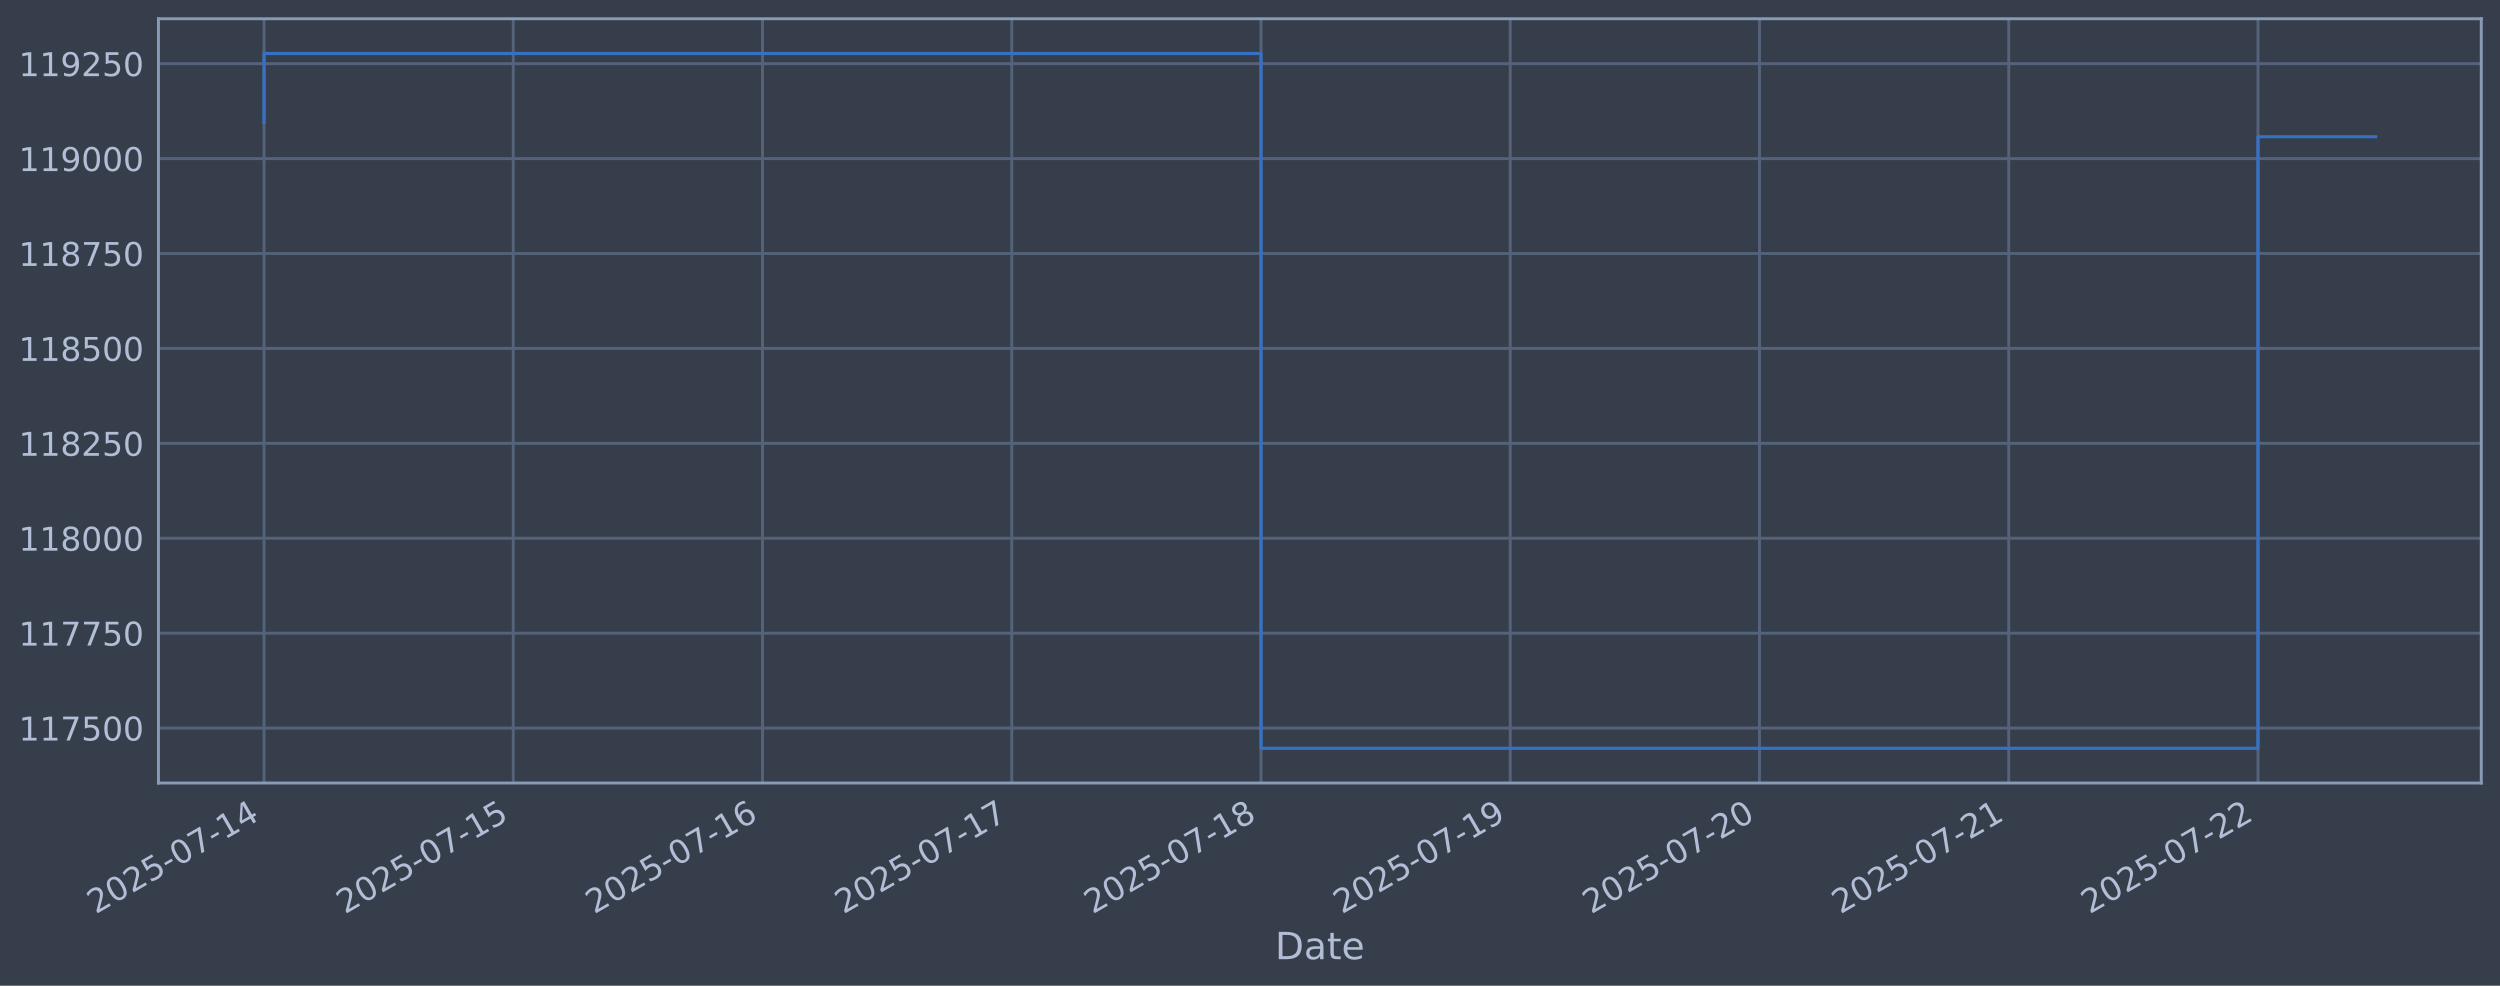
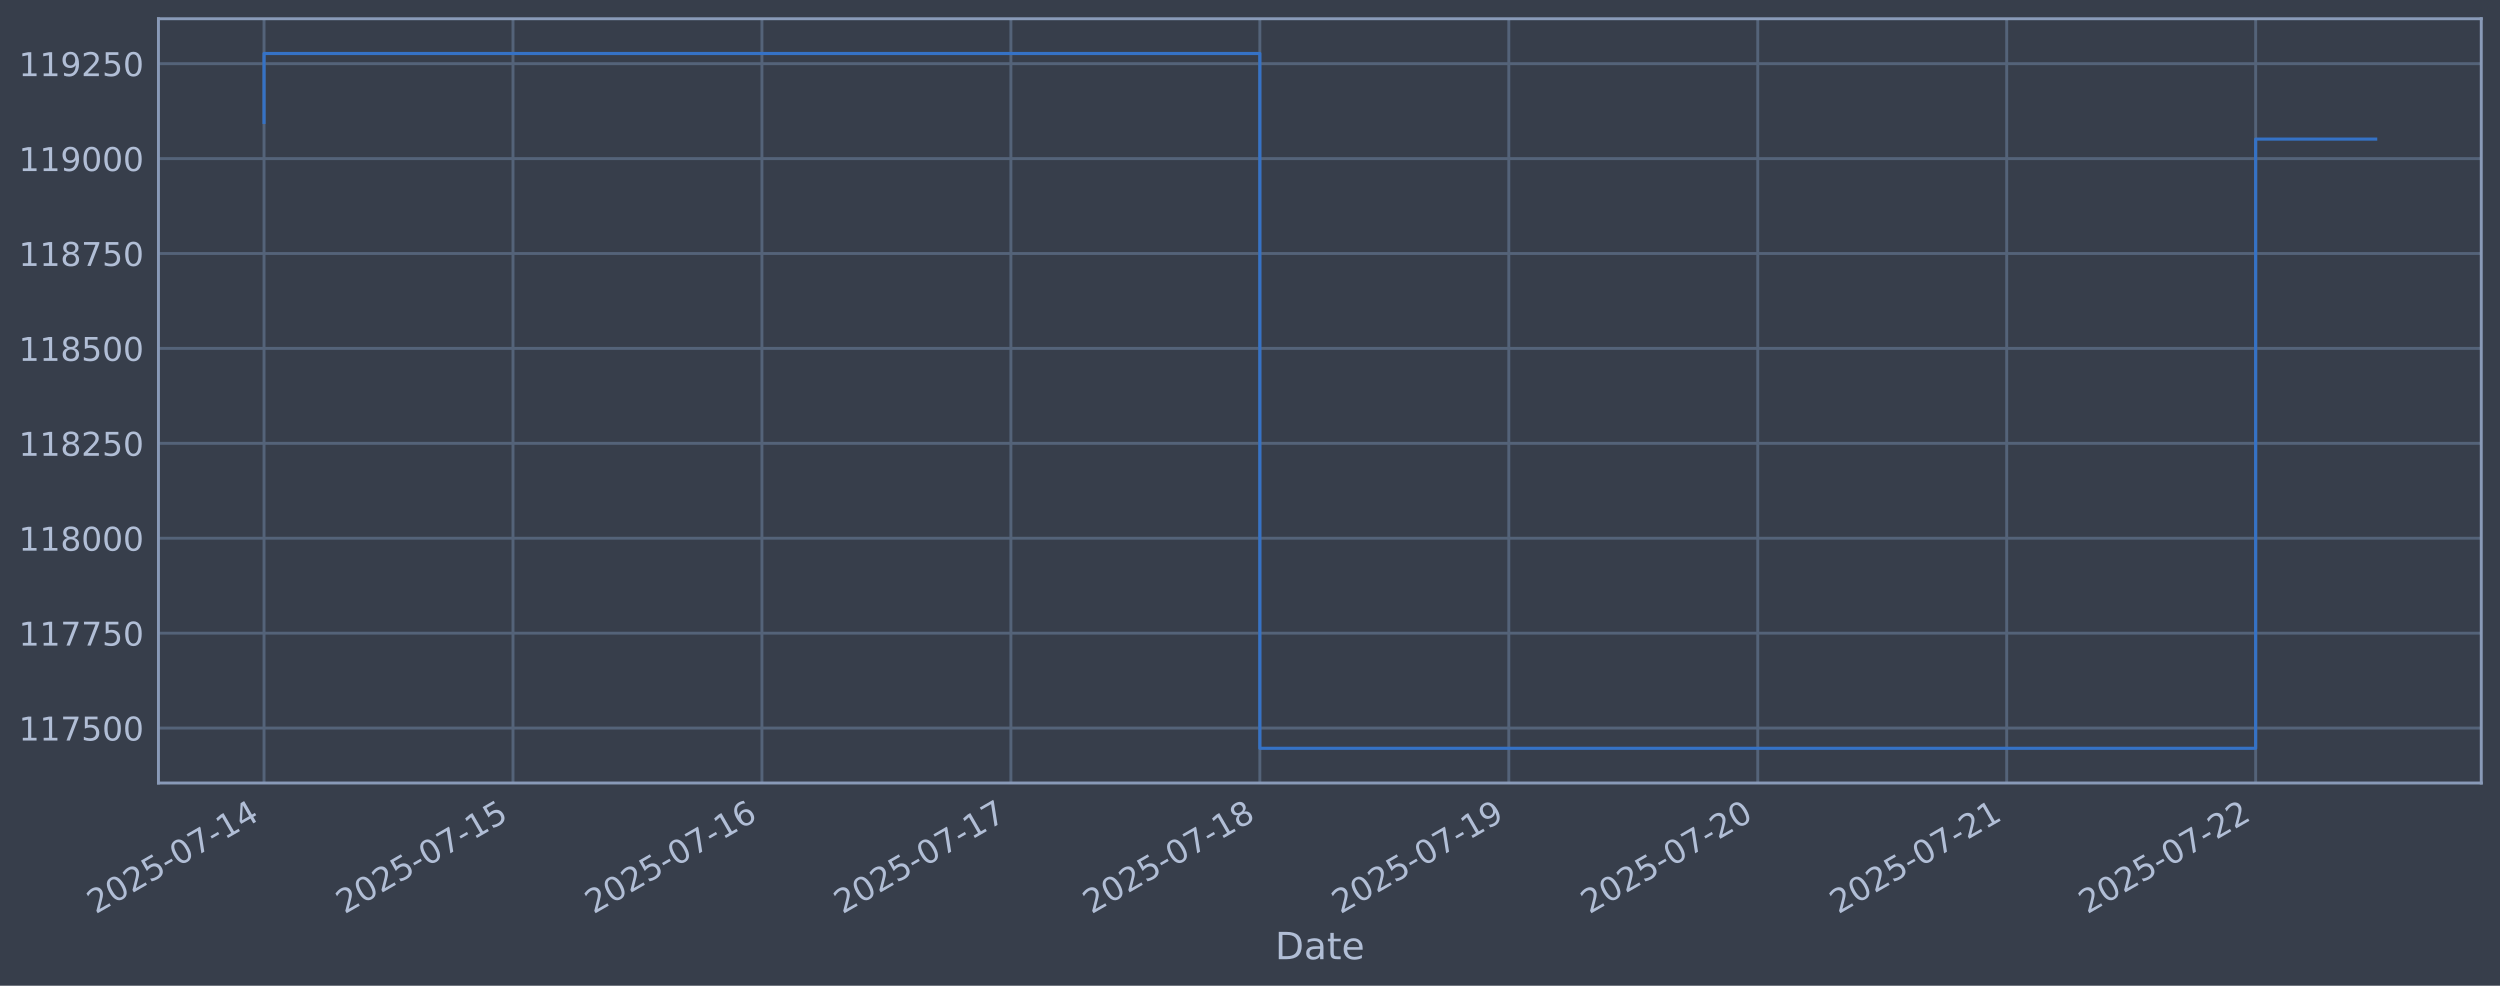
<svg xmlns="http://www.w3.org/2000/svg" xmlns:xlink="http://www.w3.org/1999/xlink" width="960.9pt" height="378.87pt" viewBox="0 0 960.9 378.87" version="1.1">
  <defs>
    <style type="text/css">*{stroke-linejoin: round; stroke-linecap: butt}</style>
  </defs>
  <g id="figure_1">
    <g id="patch_1">
      <path d="M 0 378.87  L 960.9 378.87  L 960.9 0  L 0 0  z " style="fill: #373e4b" />
    </g>
    <g id="axes_1">
      <g id="patch_2">
        <path d="M 60.901 300.96  L 953.701 300.96  L 953.701 7.2  L 60.901 7.2  z " style="fill: #373e4b" />
      </g>
      <g id="matplotlib.axis_1">
        <g id="xtick_1">
          <g id="line2d_1">
-             <path d="M 101.482 300.96  L 101.482 7.2  " clip-path="url(#p81f7eae7a0)" style="fill: none; stroke: #546379; stroke-width: 1.12; stroke-linecap: square" />
+             <path d="M 101.482 300.96  L 101.482 7.2  " clip-path="url(#p7fc799f9f6)" style="fill: none; stroke: #546379; stroke-width: 1.12; stroke-linecap: square" />
          </g>
          <g id="line2d_2" />
          <g id="text_1">
            <g style="fill: #b1bed6" transform="translate(36.75681 351.4642) rotate(-30) scale(0.126 -0.126)">
              <defs>
                <path id="DejaVuSans-32" d="M 1228 531  L 3431 531  L 3431 0  L 469 0  L 469 531  Q 828 903 1448 1529  Q 2069 2156 2228 2338  Q 2531 2678 2651 2914  Q 2772 3150 2772 3378  Q 2772 3750 2511 3984  Q 2250 4219 1831 4219  Q 1534 4219 1204 4116  Q 875 4013 500 3803  L 500 4441  Q 881 4594 1212 4672  Q 1544 4750 1819 4750  Q 2544 4750 2975 4387  Q 3406 4025 3406 3419  Q 3406 3131 3298 2873  Q 3191 2616 2906 2266  Q 2828 2175 2409 1742  Q 1991 1309 1228 531  z " transform="scale(0.015625)" />
                <path id="DejaVuSans-30" d="M 2034 4250  Q 1547 4250 1301 3770  Q 1056 3291 1056 2328  Q 1056 1369 1301 889  Q 1547 409 2034 409  Q 2525 409 2770 889  Q 3016 1369 3016 2328  Q 3016 3291 2770 3770  Q 2525 4250 2034 4250  z M 2034 4750  Q 2819 4750 3233 4129  Q 3647 3509 3647 2328  Q 3647 1150 3233 529  Q 2819 -91 2034 -91  Q 1250 -91 836 529  Q 422 1150 422 2328  Q 422 3509 836 4129  Q 1250 4750 2034 4750  z " transform="scale(0.015625)" />
                <path id="DejaVuSans-35" d="M 691 4666  L 3169 4666  L 3169 4134  L 1269 4134  L 1269 2991  Q 1406 3038 1543 3061  Q 1681 3084 1819 3084  Q 2600 3084 3056 2656  Q 3513 2228 3513 1497  Q 3513 744 3044 326  Q 2575 -91 1722 -91  Q 1428 -91 1123 -41  Q 819 9 494 109  L 494 744  Q 775 591 1075 516  Q 1375 441 1709 441  Q 2250 441 2565 725  Q 2881 1009 2881 1497  Q 2881 1984 2565 2268  Q 2250 2553 1709 2553  Q 1456 2553 1204 2497  Q 953 2441 691 2322  L 691 4666  z " transform="scale(0.015625)" />
                <path id="DejaVuSans-2d" d="M 313 2009  L 1997 2009  L 1997 1497  L 313 1497  L 313 2009  z " transform="scale(0.015625)" />
                <path id="DejaVuSans-37" d="M 525 4666  L 3525 4666  L 3525 4397  L 1831 0  L 1172 0  L 2766 4134  L 525 4134  L 525 4666  z " transform="scale(0.015625)" />
                <path id="DejaVuSans-31" d="M 794 531  L 1825 531  L 1825 4091  L 703 3866  L 703 4441  L 1819 4666  L 2450 4666  L 2450 531  L 3481 531  L 3481 0  L 794 0  L 794 531  z " transform="scale(0.015625)" />
                <path id="DejaVuSans-34" d="M 2419 4116  L 825 1625  L 2419 1625  L 2419 4116  z M 2253 4666  L 3047 4666  L 3047 1625  L 3713 1625  L 3713 1100  L 3047 1100  L 3047 0  L 2419 0  L 2419 1100  L 313 1100  L 313 1709  L 2253 4666  z " transform="scale(0.015625)" />
              </defs>
              <use xlink:href="#DejaVuSans-32" />
              <use xlink:href="#DejaVuSans-30" transform="translate(63.62305 0)" />
              <use xlink:href="#DejaVuSans-32" transform="translate(127.2461 0)" />
              <use xlink:href="#DejaVuSans-35" transform="translate(190.8691 0)" />
              <use xlink:href="#DejaVuSans-2d" transform="translate(254.4922 0)" />
              <use xlink:href="#DejaVuSans-30" transform="translate(290.5762 0)" />
              <use xlink:href="#DejaVuSans-37" transform="translate(354.1992 0)" />
              <use xlink:href="#DejaVuSans-2d" transform="translate(417.8223 0)" />
              <use xlink:href="#DejaVuSans-31" transform="translate(453.9062 0)" />
              <use xlink:href="#DejaVuSans-34" transform="translate(517.5293 0)" />
            </g>
          </g>
        </g>
        <g id="xtick_2">
          <g id="line2d_3">
-             <path d="M 197.282 300.96  L 197.282 7.2  " clip-path="url(#p81f7eae7a0)" style="fill: none; stroke: #546379; stroke-width: 1.12; stroke-linecap: square" />
+             <path d="M 197.17 300.96  L 197.17 7.2  " clip-path="url(#p7fc799f9f6)" style="fill: none; stroke: #546379; stroke-width: 1.12; stroke-linecap: square" />
          </g>
          <g id="line2d_4" />
          <g id="text_2">
-             <g style="fill: #b1bed6" transform="translate(132.5563 351.4642) rotate(-30) scale(0.126 -0.126)">
+             <g style="fill: #b1bed6" transform="translate(132.4445 351.4642) rotate(-30) scale(0.126 -0.126)">
              <use xlink:href="#DejaVuSans-32" />
              <use xlink:href="#DejaVuSans-30" transform="translate(63.62305 0)" />
              <use xlink:href="#DejaVuSans-32" transform="translate(127.2461 0)" />
              <use xlink:href="#DejaVuSans-35" transform="translate(190.8691 0)" />
              <use xlink:href="#DejaVuSans-2d" transform="translate(254.4922 0)" />
              <use xlink:href="#DejaVuSans-30" transform="translate(290.5762 0)" />
              <use xlink:href="#DejaVuSans-37" transform="translate(354.1992 0)" />
              <use xlink:href="#DejaVuSans-2d" transform="translate(417.8223 0)" />
              <use xlink:href="#DejaVuSans-31" transform="translate(453.9062 0)" />
              <use xlink:href="#DejaVuSans-35" transform="translate(517.5293 0)" />
            </g>
          </g>
        </g>
        <g id="xtick_3">
          <g id="line2d_5">
-             <path d="M 293.081 300.96  L 293.081 7.2  " clip-path="url(#p81f7eae7a0)" style="fill: none; stroke: #546379; stroke-width: 1.12; stroke-linecap: square" />
+             <path d="M 292.858 300.96  L 292.858 7.2  " clip-path="url(#p7fc799f9f6)" style="fill: none; stroke: #546379; stroke-width: 1.12; stroke-linecap: square" />
          </g>
          <g id="line2d_6" />
          <g id="text_3">
-             <g style="fill: #b1bed6" transform="translate(228.3558 351.4642) rotate(-30) scale(0.126 -0.126)">
+             <g style="fill: #b1bed6" transform="translate(228.1323 351.4642) rotate(-30) scale(0.126 -0.126)">
              <defs>
                <path id="DejaVuSans-36" d="M 2113 2584  Q 1688 2584 1439 2293  Q 1191 2003 1191 1497  Q 1191 994 1439 701  Q 1688 409 2113 409  Q 2538 409 2786 701  Q 3034 994 3034 1497  Q 3034 2003 2786 2293  Q 2538 2584 2113 2584  z M 3366 4563  L 3366 3988  Q 3128 4100 2886 4159  Q 2644 4219 2406 4219  Q 1781 4219 1451 3797  Q 1122 3375 1075 2522  Q 1259 2794 1537 2939  Q 1816 3084 2150 3084  Q 2853 3084 3261 2657  Q 3669 2231 3669 1497  Q 3669 778 3244 343  Q 2819 -91 2113 -91  Q 1303 -91 875 529  Q 447 1150 447 2328  Q 447 3434 972 4092  Q 1497 4750 2381 4750  Q 2619 4750 2861 4703  Q 3103 4656 3366 4563  z " transform="scale(0.015625)" />
              </defs>
              <use xlink:href="#DejaVuSans-32" />
              <use xlink:href="#DejaVuSans-30" transform="translate(63.62305 0)" />
              <use xlink:href="#DejaVuSans-32" transform="translate(127.2461 0)" />
              <use xlink:href="#DejaVuSans-35" transform="translate(190.8691 0)" />
              <use xlink:href="#DejaVuSans-2d" transform="translate(254.4922 0)" />
              <use xlink:href="#DejaVuSans-30" transform="translate(290.5762 0)" />
              <use xlink:href="#DejaVuSans-37" transform="translate(354.1992 0)" />
              <use xlink:href="#DejaVuSans-2d" transform="translate(417.8223 0)" />
              <use xlink:href="#DejaVuSans-31" transform="translate(453.9062 0)" />
              <use xlink:href="#DejaVuSans-36" transform="translate(517.5293 0)" />
            </g>
          </g>
        </g>
        <g id="xtick_4">
          <g id="line2d_7">
-             <path d="M 388.881 300.96  L 388.881 7.2  " clip-path="url(#p81f7eae7a0)" style="fill: none; stroke: #546379; stroke-width: 1.12; stroke-linecap: square" />
+             <path d="M 388.546 300.96  L 388.546 7.2  " clip-path="url(#p7fc799f9f6)" style="fill: none; stroke: #546379; stroke-width: 1.12; stroke-linecap: square" />
          </g>
          <g id="line2d_8" />
          <g id="text_4">
-             <g style="fill: #b1bed6" transform="translate(324.1553 351.4642) rotate(-30) scale(0.126 -0.126)">
+             <g style="fill: #b1bed6" transform="translate(323.82 351.4642) rotate(-30) scale(0.126 -0.126)">
              <use xlink:href="#DejaVuSans-32" />
              <use xlink:href="#DejaVuSans-30" transform="translate(63.62305 0)" />
              <use xlink:href="#DejaVuSans-32" transform="translate(127.2461 0)" />
              <use xlink:href="#DejaVuSans-35" transform="translate(190.8691 0)" />
              <use xlink:href="#DejaVuSans-2d" transform="translate(254.4922 0)" />
              <use xlink:href="#DejaVuSans-30" transform="translate(290.5762 0)" />
              <use xlink:href="#DejaVuSans-37" transform="translate(354.1992 0)" />
              <use xlink:href="#DejaVuSans-2d" transform="translate(417.8223 0)" />
              <use xlink:href="#DejaVuSans-31" transform="translate(453.9062 0)" />
              <use xlink:href="#DejaVuSans-37" transform="translate(517.5293 0)" />
            </g>
          </g>
        </g>
        <g id="xtick_5">
          <g id="line2d_9">
-             <path d="M 484.68 300.96  L 484.68 7.2  " clip-path="url(#p81f7eae7a0)" style="fill: none; stroke: #546379; stroke-width: 1.12; stroke-linecap: square" />
+             <path d="M 484.233 300.96  L 484.233 7.2  " clip-path="url(#p7fc799f9f6)" style="fill: none; stroke: #546379; stroke-width: 1.12; stroke-linecap: square" />
          </g>
          <g id="line2d_10" />
          <g id="text_5">
-             <g style="fill: #b1bed6" transform="translate(419.9548 351.4642) rotate(-30) scale(0.126 -0.126)">
+             <g style="fill: #b1bed6" transform="translate(419.5077 351.4642) rotate(-30) scale(0.126 -0.126)">
              <defs>
                <path id="DejaVuSans-38" d="M 2034 2216  Q 1584 2216 1326 1975  Q 1069 1734 1069 1313  Q 1069 891 1326 650  Q 1584 409 2034 409  Q 2484 409 2743 651  Q 3003 894 3003 1313  Q 3003 1734 2745 1975  Q 2488 2216 2034 2216  z M 1403 2484  Q 997 2584 770 2862  Q 544 3141 544 3541  Q 544 4100 942 4425  Q 1341 4750 2034 4750  Q 2731 4750 3128 4425  Q 3525 4100 3525 3541  Q 3525 3141 3298 2862  Q 3072 2584 2669 2484  Q 3125 2378 3379 2068  Q 3634 1759 3634 1313  Q 3634 634 3220 271  Q 2806 -91 2034 -91  Q 1263 -91 848 271  Q 434 634 434 1313  Q 434 1759 690 2068  Q 947 2378 1403 2484  z M 1172 3481  Q 1172 3119 1398 2916  Q 1625 2713 2034 2713  Q 2441 2713 2670 2916  Q 2900 3119 2900 3481  Q 2900 3844 2670 4047  Q 2441 4250 2034 4250  Q 1625 4250 1398 4047  Q 1172 3844 1172 3481  z " transform="scale(0.015625)" />
              </defs>
              <use xlink:href="#DejaVuSans-32" />
              <use xlink:href="#DejaVuSans-30" transform="translate(63.62305 0)" />
              <use xlink:href="#DejaVuSans-32" transform="translate(127.2461 0)" />
              <use xlink:href="#DejaVuSans-35" transform="translate(190.8691 0)" />
              <use xlink:href="#DejaVuSans-2d" transform="translate(254.4922 0)" />
              <use xlink:href="#DejaVuSans-30" transform="translate(290.5762 0)" />
              <use xlink:href="#DejaVuSans-37" transform="translate(354.1992 0)" />
              <use xlink:href="#DejaVuSans-2d" transform="translate(417.8223 0)" />
              <use xlink:href="#DejaVuSans-31" transform="translate(453.9062 0)" />
              <use xlink:href="#DejaVuSans-38" transform="translate(517.5293 0)" />
            </g>
          </g>
        </g>
        <g id="xtick_6">
          <g id="line2d_11">
-             <path d="M 580.48 300.96  L 580.48 7.2  " clip-path="url(#p81f7eae7a0)" style="fill: none; stroke: #546379; stroke-width: 1.12; stroke-linecap: square" />
+             <path d="M 579.921 300.96  L 579.921 7.2  " clip-path="url(#p7fc799f9f6)" style="fill: none; stroke: #546379; stroke-width: 1.12; stroke-linecap: square" />
          </g>
          <g id="line2d_12" />
          <g id="text_6">
-             <g style="fill: #b1bed6" transform="translate(515.7542 351.4642) rotate(-30) scale(0.126 -0.126)">
+             <g style="fill: #b1bed6" transform="translate(515.1955 351.4642) rotate(-30) scale(0.126 -0.126)">
              <defs>
                <path id="DejaVuSans-39" d="M 703 97  L 703 672  Q 941 559 1184 500  Q 1428 441 1663 441  Q 2288 441 2617 861  Q 2947 1281 2994 2138  Q 2813 1869 2534 1725  Q 2256 1581 1919 1581  Q 1219 1581 811 2004  Q 403 2428 403 3163  Q 403 3881 828 4315  Q 1253 4750 1959 4750  Q 2769 4750 3195 4129  Q 3622 3509 3622 2328  Q 3622 1225 3098 567  Q 2575 -91 1691 -91  Q 1453 -91 1209 -44  Q 966 3 703 97  z M 1959 2075  Q 2384 2075 2632 2365  Q 2881 2656 2881 3163  Q 2881 3666 2632 3958  Q 2384 4250 1959 4250  Q 1534 4250 1286 3958  Q 1038 3666 1038 3163  Q 1038 2656 1286 2365  Q 1534 2075 1959 2075  z " transform="scale(0.015625)" />
              </defs>
              <use xlink:href="#DejaVuSans-32" />
              <use xlink:href="#DejaVuSans-30" transform="translate(63.62305 0)" />
              <use xlink:href="#DejaVuSans-32" transform="translate(127.2461 0)" />
              <use xlink:href="#DejaVuSans-35" transform="translate(190.8691 0)" />
              <use xlink:href="#DejaVuSans-2d" transform="translate(254.4922 0)" />
              <use xlink:href="#DejaVuSans-30" transform="translate(290.5762 0)" />
              <use xlink:href="#DejaVuSans-37" transform="translate(354.1992 0)" />
              <use xlink:href="#DejaVuSans-2d" transform="translate(417.8223 0)" />
              <use xlink:href="#DejaVuSans-31" transform="translate(453.9062 0)" />
              <use xlink:href="#DejaVuSans-39" transform="translate(517.5293 0)" />
            </g>
          </g>
        </g>
        <g id="xtick_7">
          <g id="line2d_13">
-             <path d="M 676.279 300.96  L 676.279 7.2  " clip-path="url(#p81f7eae7a0)" style="fill: none; stroke: #546379; stroke-width: 1.12; stroke-linecap: square" />
+             <path d="M 675.609 300.96  L 675.609 7.2  " clip-path="url(#p7fc799f9f6)" style="fill: none; stroke: #546379; stroke-width: 1.12; stroke-linecap: square" />
          </g>
          <g id="line2d_14" />
          <g id="text_7">
-             <g style="fill: #b1bed6" transform="translate(611.5537 351.4642) rotate(-30) scale(0.126 -0.126)">
+             <g style="fill: #b1bed6" transform="translate(610.8832 351.4642) rotate(-30) scale(0.126 -0.126)">
              <use xlink:href="#DejaVuSans-32" />
              <use xlink:href="#DejaVuSans-30" transform="translate(63.62305 0)" />
              <use xlink:href="#DejaVuSans-32" transform="translate(127.2461 0)" />
              <use xlink:href="#DejaVuSans-35" transform="translate(190.8691 0)" />
              <use xlink:href="#DejaVuSans-2d" transform="translate(254.4922 0)" />
              <use xlink:href="#DejaVuSans-30" transform="translate(290.5762 0)" />
              <use xlink:href="#DejaVuSans-37" transform="translate(354.1992 0)" />
              <use xlink:href="#DejaVuSans-2d" transform="translate(417.8223 0)" />
              <use xlink:href="#DejaVuSans-32" transform="translate(453.9062 0)" />
              <use xlink:href="#DejaVuSans-30" transform="translate(517.5293 0)" />
            </g>
          </g>
        </g>
        <g id="xtick_8">
          <g id="line2d_15">
-             <path d="M 772.079 300.96  L 772.079 7.2  " clip-path="url(#p81f7eae7a0)" style="fill: none; stroke: #546379; stroke-width: 1.12; stroke-linecap: square" />
+             <path d="M 771.296 300.96  L 771.296 7.2  " clip-path="url(#p7fc799f9f6)" style="fill: none; stroke: #546379; stroke-width: 1.12; stroke-linecap: square" />
          </g>
          <g id="line2d_16" />
          <g id="text_8">
-             <g style="fill: #b1bed6" transform="translate(707.3532 351.4642) rotate(-30) scale(0.126 -0.126)">
+             <g style="fill: #b1bed6" transform="translate(706.5709 351.4642) rotate(-30) scale(0.126 -0.126)">
              <use xlink:href="#DejaVuSans-32" />
              <use xlink:href="#DejaVuSans-30" transform="translate(63.62305 0)" />
              <use xlink:href="#DejaVuSans-32" transform="translate(127.2461 0)" />
              <use xlink:href="#DejaVuSans-35" transform="translate(190.8691 0)" />
              <use xlink:href="#DejaVuSans-2d" transform="translate(254.4922 0)" />
              <use xlink:href="#DejaVuSans-30" transform="translate(290.5762 0)" />
              <use xlink:href="#DejaVuSans-37" transform="translate(354.1992 0)" />
              <use xlink:href="#DejaVuSans-2d" transform="translate(417.8223 0)" />
              <use xlink:href="#DejaVuSans-32" transform="translate(453.9062 0)" />
              <use xlink:href="#DejaVuSans-31" transform="translate(517.5293 0)" />
            </g>
          </g>
        </g>
        <g id="xtick_9">
          <g id="line2d_17">
-             <path d="M 867.878 300.96  L 867.878 7.2  " clip-path="url(#p81f7eae7a0)" style="fill: none; stroke: #546379; stroke-width: 1.12; stroke-linecap: square" />
+             <path d="M 866.984 300.96  L 866.984 7.2  " clip-path="url(#p7fc799f9f6)" style="fill: none; stroke: #546379; stroke-width: 1.12; stroke-linecap: square" />
          </g>
          <g id="line2d_18" />
          <g id="text_9">
-             <g style="fill: #b1bed6" transform="translate(803.1527 351.4642) rotate(-30) scale(0.126 -0.126)">
+             <g style="fill: #b1bed6" transform="translate(802.2587 351.4642) rotate(-30) scale(0.126 -0.126)">
              <use xlink:href="#DejaVuSans-32" />
              <use xlink:href="#DejaVuSans-30" transform="translate(63.62305 0)" />
              <use xlink:href="#DejaVuSans-32" transform="translate(127.2461 0)" />
              <use xlink:href="#DejaVuSans-35" transform="translate(190.8691 0)" />
              <use xlink:href="#DejaVuSans-2d" transform="translate(254.4922 0)" />
              <use xlink:href="#DejaVuSans-30" transform="translate(290.5762 0)" />
              <use xlink:href="#DejaVuSans-37" transform="translate(354.1992 0)" />
              <use xlink:href="#DejaVuSans-2d" transform="translate(417.8223 0)" />
              <use xlink:href="#DejaVuSans-32" transform="translate(453.9062 0)" />
              <use xlink:href="#DejaVuSans-32" transform="translate(517.5293 0)" />
            </g>
          </g>
        </g>
        <g id="text_10">
          <g style="fill: #b1bed6" transform="translate(490.0914 368.6753) scale(0.144 -0.144)">
            <defs>
              <path id="DejaVuSans-44" d="M 1259 4147  L 1259 519  L 2022 519  Q 2988 519 3436 956  Q 3884 1394 3884 2338  Q 3884 3275 3436 3711  Q 2988 4147 2022 4147  L 1259 4147  z M 628 4666  L 1925 4666  Q 3281 4666 3915 4102  Q 4550 3538 4550 2338  Q 4550 1131 3912 565  Q 3275 0 1925 0  L 628 0  L 628 4666  z " transform="scale(0.015625)" />
              <path id="DejaVuSans-61" d="M 2194 1759  Q 1497 1759 1228 1600  Q 959 1441 959 1056  Q 959 750 1161 570  Q 1363 391 1709 391  Q 2188 391 2477 730  Q 2766 1069 2766 1631  L 2766 1759  L 2194 1759  z M 3341 1997  L 3341 0  L 2766 0  L 2766 531  Q 2569 213 2275 61  Q 1981 -91 1556 -91  Q 1019 -91 701 211  Q 384 513 384 1019  Q 384 1609 779 1909  Q 1175 2209 1959 2209  L 2766 2209  L 2766 2266  Q 2766 2663 2505 2880  Q 2244 3097 1772 3097  Q 1472 3097 1187 3025  Q 903 2953 641 2809  L 641 3341  Q 956 3463 1253 3523  Q 1550 3584 1831 3584  Q 2591 3584 2966 3190  Q 3341 2797 3341 1997  z " transform="scale(0.015625)" />
              <path id="DejaVuSans-74" d="M 1172 4494  L 1172 3500  L 2356 3500  L 2356 3053  L 1172 3053  L 1172 1153  Q 1172 725 1289 603  Q 1406 481 1766 481  L 2356 481  L 2356 0  L 1766 0  Q 1100 0 847 248  Q 594 497 594 1153  L 594 3053  L 172 3053  L 172 3500  L 594 3500  L 594 4494  L 1172 4494  z " transform="scale(0.015625)" />
              <path id="DejaVuSans-65" d="M 3597 1894  L 3597 1613  L 953 1613  Q 991 1019 1311 708  Q 1631 397 2203 397  Q 2534 397 2845 478  Q 3156 559 3463 722  L 3463 178  Q 3153 47 2828 -22  Q 2503 -91 2169 -91  Q 1331 -91 842 396  Q 353 884 353 1716  Q 353 2575 817 3079  Q 1281 3584 2069 3584  Q 2775 3584 3186 3129  Q 3597 2675 3597 1894  z M 3022 2063  Q 3016 2534 2758 2815  Q 2500 3097 2075 3097  Q 1594 3097 1305 2825  Q 1016 2553 972 2059  L 3022 2063  z " transform="scale(0.015625)" />
            </defs>
            <use xlink:href="#DejaVuSans-44" />
            <use xlink:href="#DejaVuSans-61" transform="translate(77.00195 0)" />
            <use xlink:href="#DejaVuSans-74" transform="translate(138.2812 0)" />
            <use xlink:href="#DejaVuSans-65" transform="translate(177.4902 0)" />
          </g>
        </g>
      </g>
      <g id="matplotlib.axis_2">
        <g id="ytick_1">
          <g id="line2d_19">
-             <path d="M 60.901 279.843  L 953.701 279.843  " clip-path="url(#p81f7eae7a0)" style="fill: none; stroke: #546379; stroke-width: 1.12; stroke-linecap: square" />
+             <path d="M 60.901 279.843  L 953.701 279.843  " clip-path="url(#p7fc799f9f6)" style="fill: none; stroke: #546379; stroke-width: 1.12; stroke-linecap: square" />
          </g>
          <g id="line2d_20" />
          <g id="text_11">
            <g style="fill: #b1bed6" transform="translate(7.2 284.6295) scale(0.126 -0.126)">
              <use xlink:href="#DejaVuSans-31" />
              <use xlink:href="#DejaVuSans-31" transform="translate(63.62305 0)" />
              <use xlink:href="#DejaVuSans-37" transform="translate(127.2461 0)" />
              <use xlink:href="#DejaVuSans-35" transform="translate(190.8691 0)" />
              <use xlink:href="#DejaVuSans-30" transform="translate(254.4922 0)" />
              <use xlink:href="#DejaVuSans-30" transform="translate(318.1152 0)" />
            </g>
          </g>
        </g>
        <g id="ytick_2">
          <g id="line2d_21">
-             <path d="M 60.901 243.361  L 953.701 243.361  " clip-path="url(#p81f7eae7a0)" style="fill: none; stroke: #546379; stroke-width: 1.12; stroke-linecap: square" />
+             <path d="M 60.901 243.361  L 953.701 243.361  " clip-path="url(#p7fc799f9f6)" style="fill: none; stroke: #546379; stroke-width: 1.12; stroke-linecap: square" />
          </g>
          <g id="line2d_22" />
          <g id="text_12">
            <g style="fill: #b1bed6" transform="translate(7.2 248.1479) scale(0.126 -0.126)">
              <use xlink:href="#DejaVuSans-31" />
              <use xlink:href="#DejaVuSans-31" transform="translate(63.62305 0)" />
              <use xlink:href="#DejaVuSans-37" transform="translate(127.2461 0)" />
              <use xlink:href="#DejaVuSans-37" transform="translate(190.8691 0)" />
              <use xlink:href="#DejaVuSans-35" transform="translate(254.4922 0)" />
              <use xlink:href="#DejaVuSans-30" transform="translate(318.1152 0)" />
            </g>
          </g>
        </g>
        <g id="ytick_3">
          <g id="line2d_23">
-             <path d="M 60.901 206.879  L 953.701 206.879  " clip-path="url(#p81f7eae7a0)" style="fill: none; stroke: #546379; stroke-width: 1.12; stroke-linecap: square" />
+             <path d="M 60.901 206.879  L 953.701 206.879  " clip-path="url(#p7fc799f9f6)" style="fill: none; stroke: #546379; stroke-width: 1.12; stroke-linecap: square" />
          </g>
          <g id="line2d_24" />
          <g id="text_13">
            <g style="fill: #b1bed6" transform="translate(7.2 211.6662) scale(0.126 -0.126)">
              <use xlink:href="#DejaVuSans-31" />
              <use xlink:href="#DejaVuSans-31" transform="translate(63.62305 0)" />
              <use xlink:href="#DejaVuSans-38" transform="translate(127.2461 0)" />
              <use xlink:href="#DejaVuSans-30" transform="translate(190.8691 0)" />
              <use xlink:href="#DejaVuSans-30" transform="translate(254.4922 0)" />
              <use xlink:href="#DejaVuSans-30" transform="translate(318.1152 0)" />
            </g>
          </g>
        </g>
        <g id="ytick_4">
          <g id="line2d_25">
-             <path d="M 60.901 170.398  L 953.701 170.398  " clip-path="url(#p81f7eae7a0)" style="fill: none; stroke: #546379; stroke-width: 1.12; stroke-linecap: square" />
+             <path d="M 60.901 170.398  L 953.701 170.398  " clip-path="url(#p7fc799f9f6)" style="fill: none; stroke: #546379; stroke-width: 1.12; stroke-linecap: square" />
          </g>
          <g id="line2d_26" />
          <g id="text_14">
            <g style="fill: #b1bed6" transform="translate(7.2 175.1845) scale(0.126 -0.126)">
              <use xlink:href="#DejaVuSans-31" />
              <use xlink:href="#DejaVuSans-31" transform="translate(63.62305 0)" />
              <use xlink:href="#DejaVuSans-38" transform="translate(127.2461 0)" />
              <use xlink:href="#DejaVuSans-32" transform="translate(190.8691 0)" />
              <use xlink:href="#DejaVuSans-35" transform="translate(254.4922 0)" />
              <use xlink:href="#DejaVuSans-30" transform="translate(318.1152 0)" />
            </g>
          </g>
        </g>
        <g id="ytick_5">
          <g id="line2d_27">
-             <path d="M 60.901 133.916  L 953.701 133.916  " clip-path="url(#p81f7eae7a0)" style="fill: none; stroke: #546379; stroke-width: 1.12; stroke-linecap: square" />
+             <path d="M 60.901 133.916  L 953.701 133.916  " clip-path="url(#p7fc799f9f6)" style="fill: none; stroke: #546379; stroke-width: 1.12; stroke-linecap: square" />
          </g>
          <g id="line2d_28" />
          <g id="text_15">
            <g style="fill: #b1bed6" transform="translate(7.2 138.7029) scale(0.126 -0.126)">
              <use xlink:href="#DejaVuSans-31" />
              <use xlink:href="#DejaVuSans-31" transform="translate(63.62305 0)" />
              <use xlink:href="#DejaVuSans-38" transform="translate(127.2461 0)" />
              <use xlink:href="#DejaVuSans-35" transform="translate(190.8691 0)" />
              <use xlink:href="#DejaVuSans-30" transform="translate(254.4922 0)" />
              <use xlink:href="#DejaVuSans-30" transform="translate(318.1152 0)" />
            </g>
          </g>
        </g>
        <g id="ytick_6">
          <g id="line2d_29">
-             <path d="M 60.901 97.434  L 953.701 97.434  " clip-path="url(#p81f7eae7a0)" style="fill: none; stroke: #546379; stroke-width: 1.12; stroke-linecap: square" />
+             <path d="M 60.901 97.434  L 953.701 97.434  " clip-path="url(#p7fc799f9f6)" style="fill: none; stroke: #546379; stroke-width: 1.12; stroke-linecap: square" />
          </g>
          <g id="line2d_30" />
          <g id="text_16">
            <g style="fill: #b1bed6" transform="translate(7.2 102.2212) scale(0.126 -0.126)">
              <use xlink:href="#DejaVuSans-31" />
              <use xlink:href="#DejaVuSans-31" transform="translate(63.62305 0)" />
              <use xlink:href="#DejaVuSans-38" transform="translate(127.2461 0)" />
              <use xlink:href="#DejaVuSans-37" transform="translate(190.8691 0)" />
              <use xlink:href="#DejaVuSans-35" transform="translate(254.4922 0)" />
              <use xlink:href="#DejaVuSans-30" transform="translate(318.1152 0)" />
            </g>
          </g>
        </g>
        <g id="ytick_7">
          <g id="line2d_31">
-             <path d="M 60.901 60.953  L 953.701 60.953  " clip-path="url(#p81f7eae7a0)" style="fill: none; stroke: #546379; stroke-width: 1.12; stroke-linecap: square" />
+             <path d="M 60.901 60.953  L 953.701 60.953  " clip-path="url(#p7fc799f9f6)" style="fill: none; stroke: #546379; stroke-width: 1.12; stroke-linecap: square" />
          </g>
          <g id="line2d_32" />
          <g id="text_17">
            <g style="fill: #b1bed6" transform="translate(7.2 65.73954) scale(0.126 -0.126)">
              <use xlink:href="#DejaVuSans-31" />
              <use xlink:href="#DejaVuSans-31" transform="translate(63.62305 0)" />
              <use xlink:href="#DejaVuSans-39" transform="translate(127.2461 0)" />
              <use xlink:href="#DejaVuSans-30" transform="translate(190.8691 0)" />
              <use xlink:href="#DejaVuSans-30" transform="translate(254.4922 0)" />
              <use xlink:href="#DejaVuSans-30" transform="translate(318.1152 0)" />
            </g>
          </g>
        </g>
        <g id="ytick_8">
          <g id="line2d_33">
-             <path d="M 60.901 24.471  L 953.701 24.471  " clip-path="url(#p81f7eae7a0)" style="fill: none; stroke: #546379; stroke-width: 1.12; stroke-linecap: square" />
+             <path d="M 60.901 24.471  L 953.701 24.471  " clip-path="url(#p7fc799f9f6)" style="fill: none; stroke: #546379; stroke-width: 1.12; stroke-linecap: square" />
          </g>
          <g id="line2d_34" />
          <g id="text_18">
            <g style="fill: #b1bed6" transform="translate(7.2 29.25787) scale(0.126 -0.126)">
              <use xlink:href="#DejaVuSans-31" />
              <use xlink:href="#DejaVuSans-31" transform="translate(63.62305 0)" />
              <use xlink:href="#DejaVuSans-39" transform="translate(127.2461 0)" />
              <use xlink:href="#DejaVuSans-32" transform="translate(190.8691 0)" />
              <use xlink:href="#DejaVuSans-35" transform="translate(254.4922 0)" />
              <use xlink:href="#DejaVuSans-30" transform="translate(318.1152 0)" />
            </g>
          </g>
        </g>
      </g>
      <g id="line2d_35">
-         <path d="M 101.482 47.033  L 101.482 20.553  L 484.68 20.553  L 484.68 287.607  L 867.878 287.607  L 867.878 52.553  L 913.119 52.553  " clip-path="url(#p81f7eae7a0)" style="fill: none; stroke: #3572c6; stroke-width: 1.2; stroke-linecap: square" />
+         <path d="M 101.482 47.033  L 101.482 20.553  L 484.233 20.553  L 484.233 287.607  L 866.984 287.607  L 866.984 53.475  L 913.119 53.475  " clip-path="url(#p7fc799f9f6)" style="fill: none; stroke: #3572c6; stroke-width: 1.2; stroke-linecap: square" />
      </g>
      <g id="patch_3">
        <path d="M 60.901 300.96  L 60.901 7.2  " style="fill: none; stroke: #899ab8; stroke-width: 1.12; stroke-linejoin: miter; stroke-linecap: square" />
      </g>
      <g id="patch_4">
        <path d="M 953.701 300.96  L 953.701 7.2  " style="fill: none; stroke: #899ab8; stroke-width: 1.12; stroke-linejoin: miter; stroke-linecap: square" />
      </g>
      <g id="patch_5">
        <path d="M 60.901 300.96  L 953.701 300.96  " style="fill: none; stroke: #899ab8; stroke-width: 1.12; stroke-linejoin: miter; stroke-linecap: square" />
      </g>
      <g id="patch_6">
        <path d="M 60.901 7.2  L 953.701 7.2  " style="fill: none; stroke: #899ab8; stroke-width: 1.12; stroke-linejoin: miter; stroke-linecap: square" />
      </g>
    </g>
  </g>
  <defs>
-     <clipPath id="p81f7eae7a0">
+     <clipPath id="p7fc799f9f6">
      <rect x="60.901" y="7.2" width="892.8" height="293.76" />
    </clipPath>
  </defs>
</svg>
